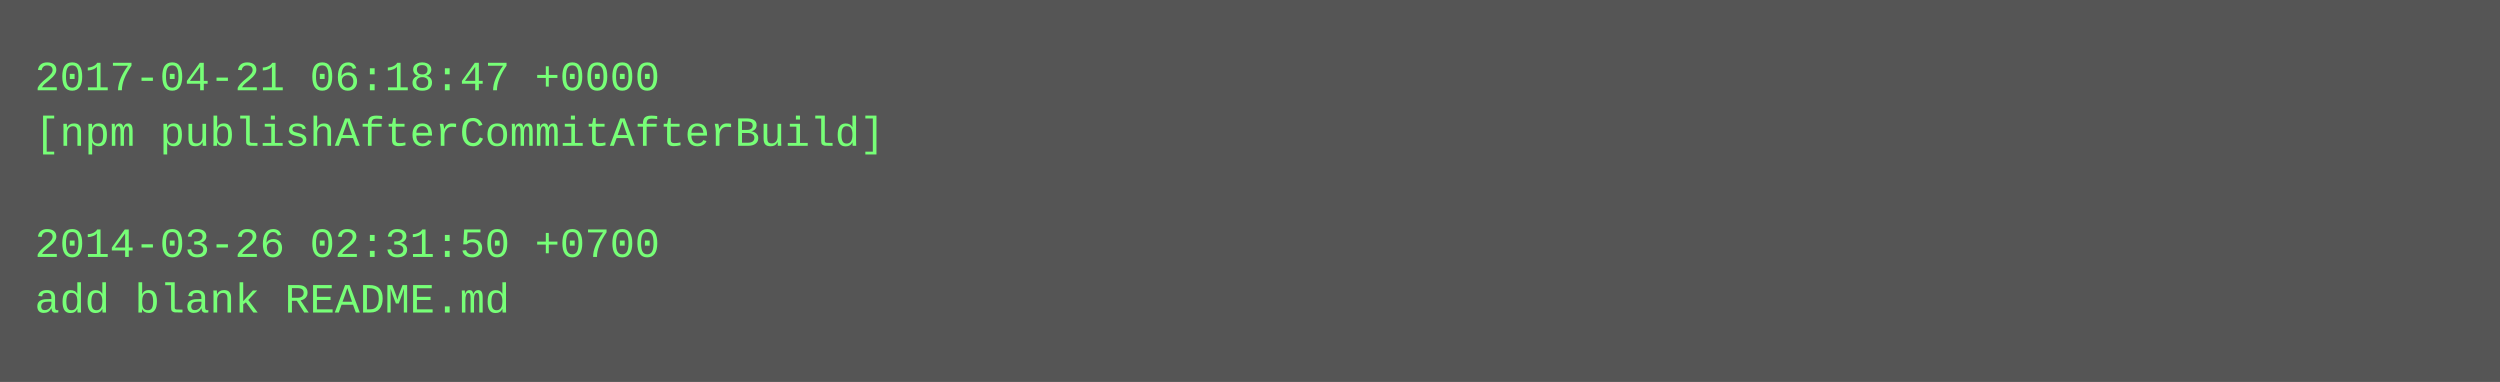
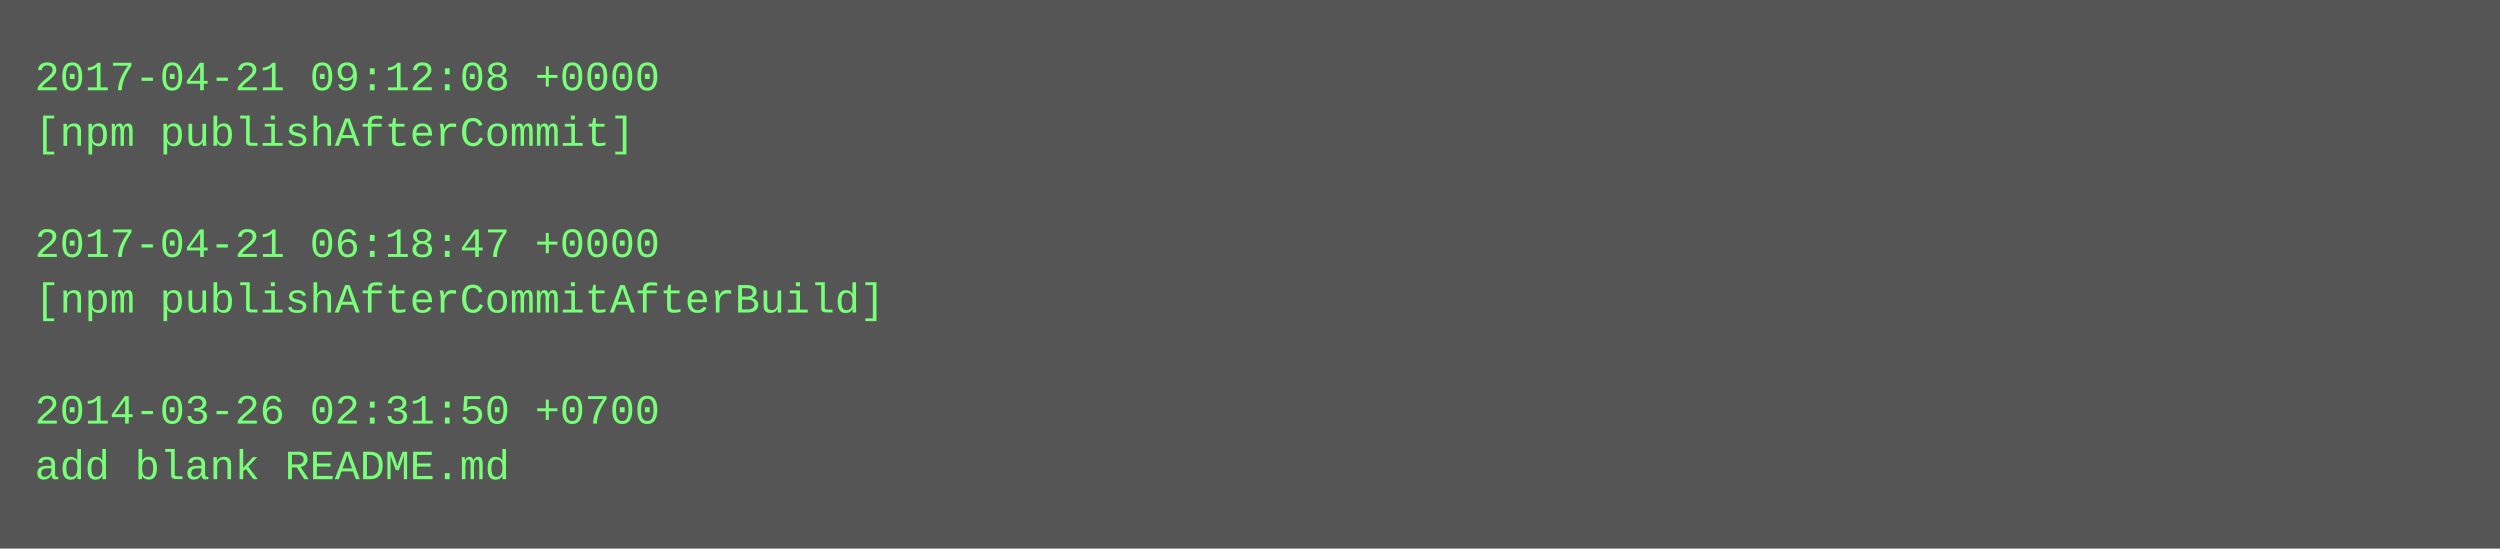
- <svg xmlns="http://www.w3.org/2000/svg" height="110" width="720">
-   <rect height="110" fill="#555" width="720" />
+ <svg xmlns="http://www.w3.org/2000/svg" height="158" width="720">
+   <rect height="158" fill="#555" width="720" />
  <text fill="#7f7" font-family="Courier New" font-size="12" xml:space="preserve">
-     <tspan x="10" y="26">2017-04-21 06:18:47 +0000</tspan>
-     <tspan x="10" y="42">[npm publishAfterCommitAfterBuild]</tspan>
+     <tspan x="10" y="26">2017-04-21 09:12:08 +0000</tspan>
+     <tspan x="10" y="42">[npm publishAfterCommit]</tspan>
    <tspan x="10" y="58" />
-     <tspan x="10" y="74">2014-03-26 02:31:50 +0700</tspan>
-     <tspan x="10" y="90">add blank README.md</tspan>
+     <tspan x="10" y="74">2017-04-21 06:18:47 +0000</tspan>
+     <tspan x="10" y="90">[npm publishAfterCommitAfterBuild]</tspan>
+     <tspan x="10" y="106" />
+     <tspan x="10" y="122">2014-03-26 02:31:50 +0700</tspan>
+     <tspan x="10" y="138">add blank README.md</tspan>
  </text>
</svg>
